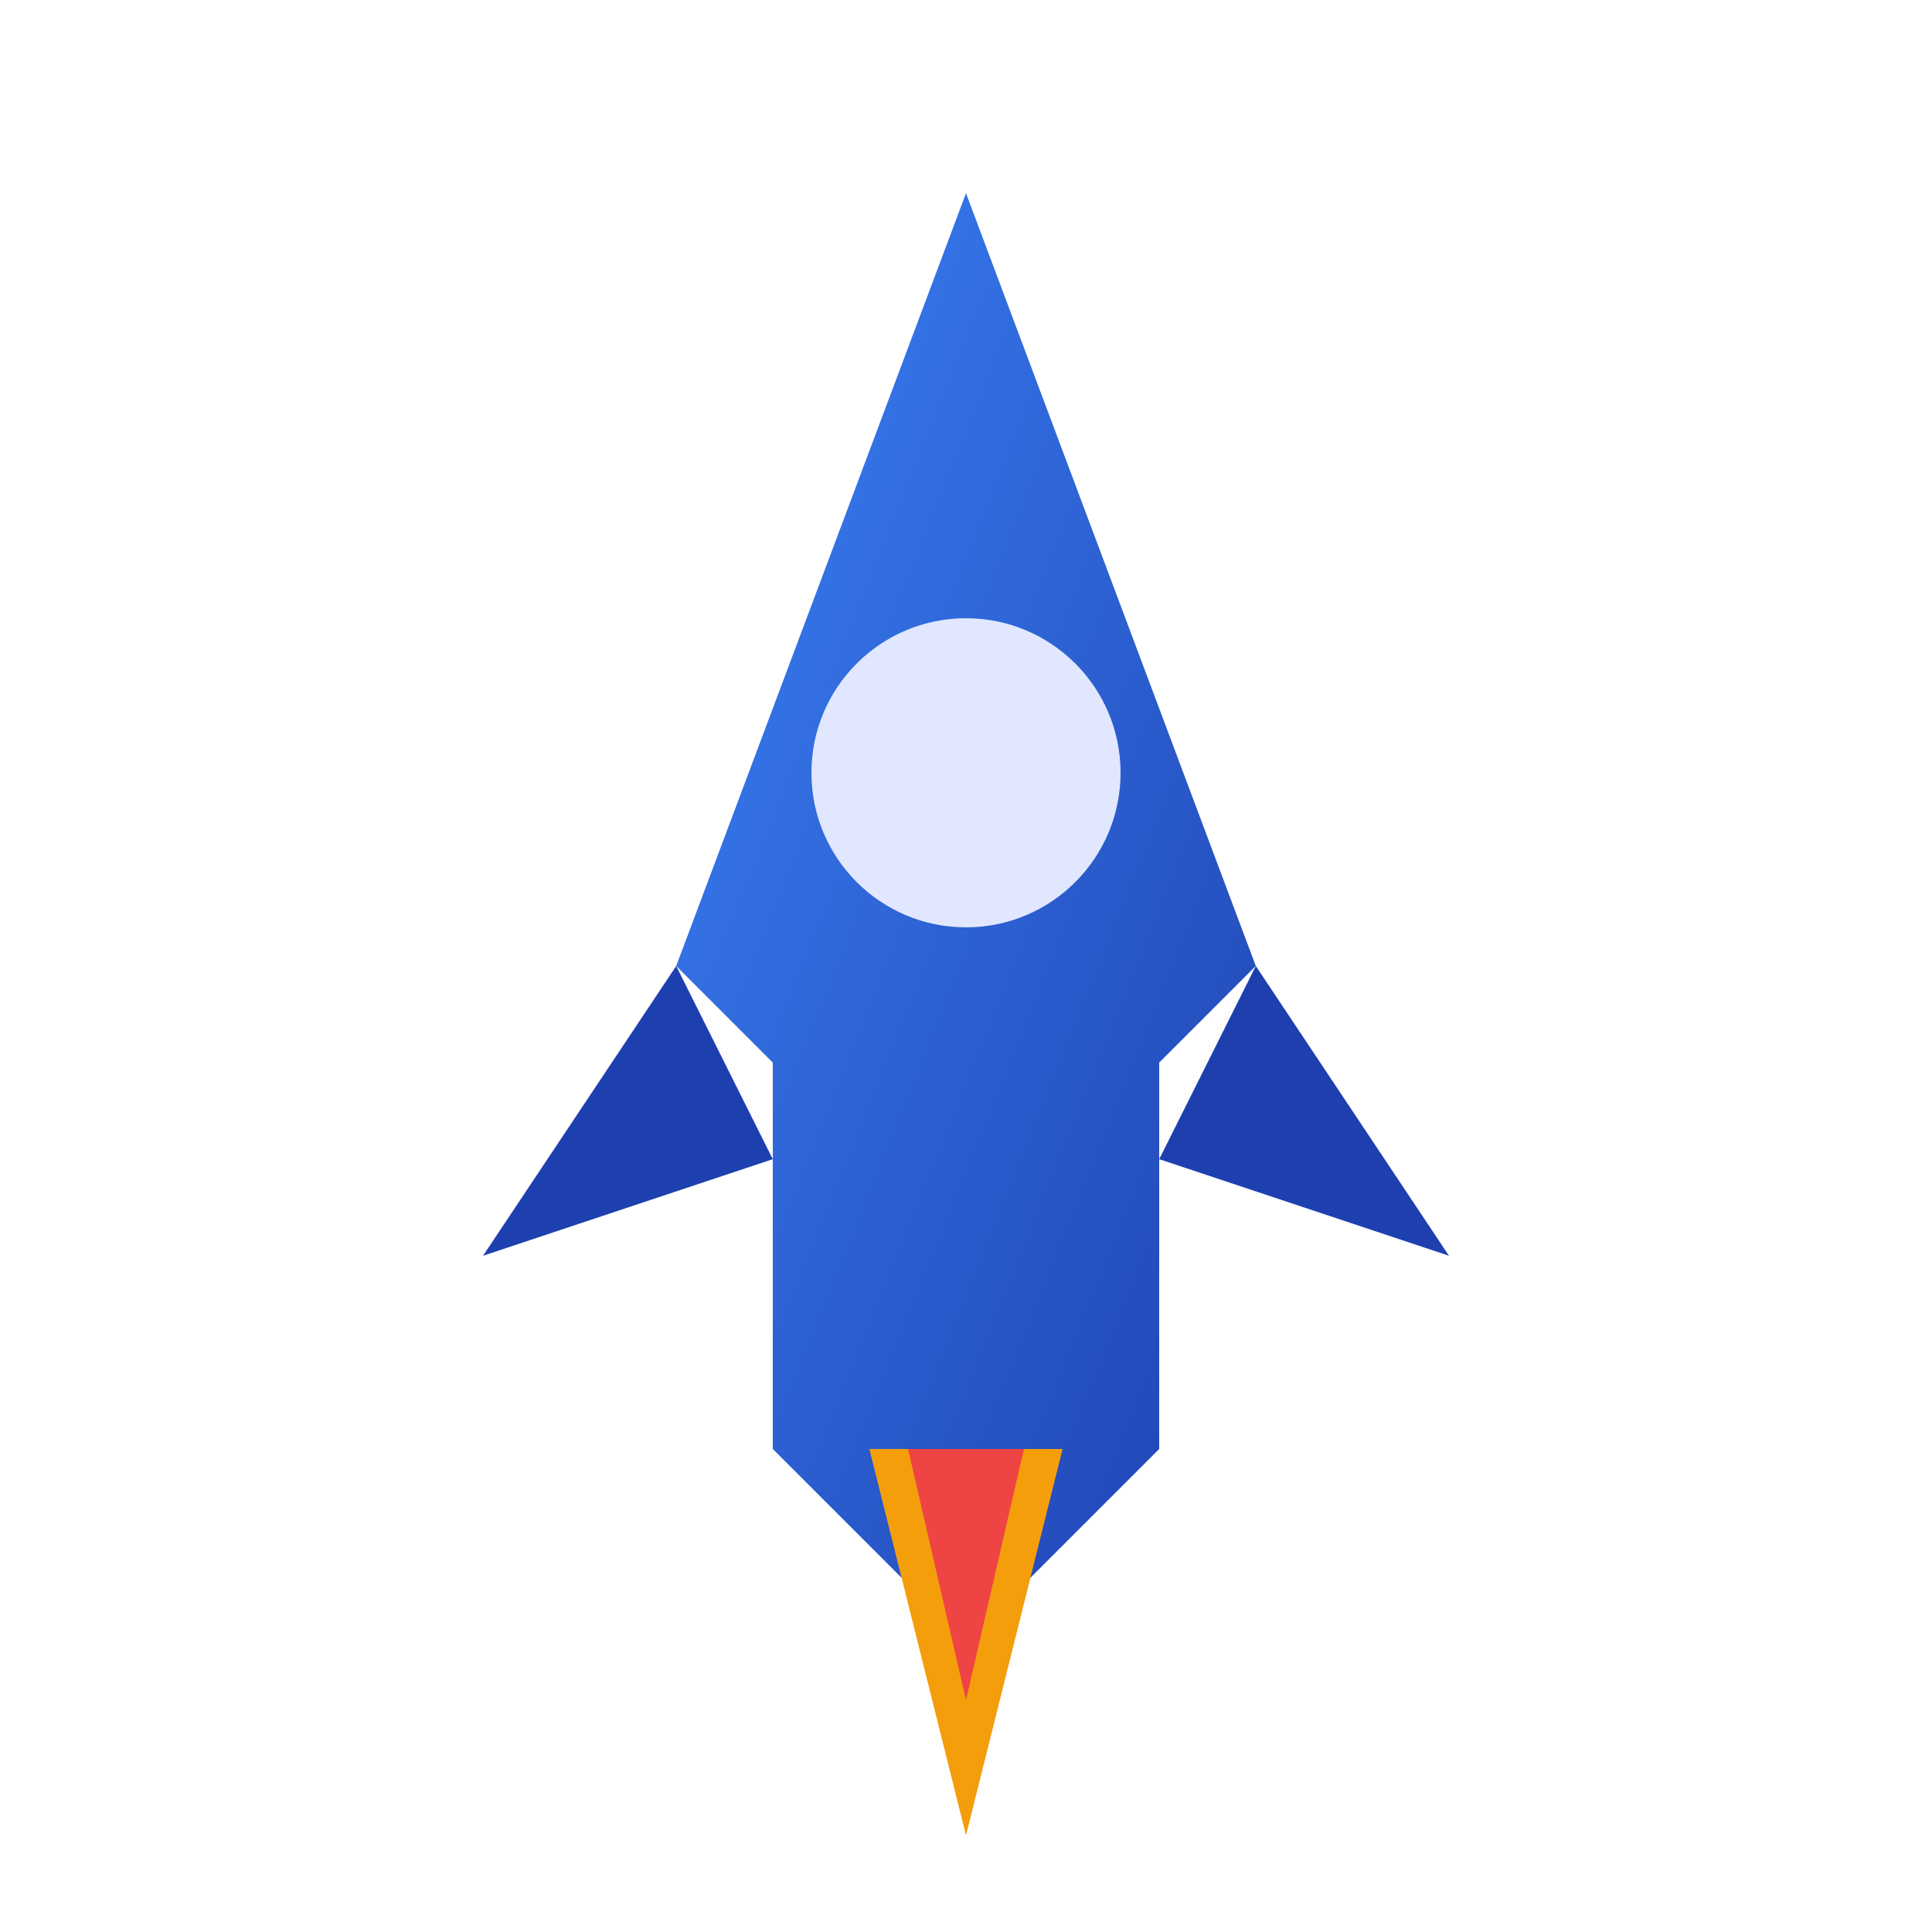
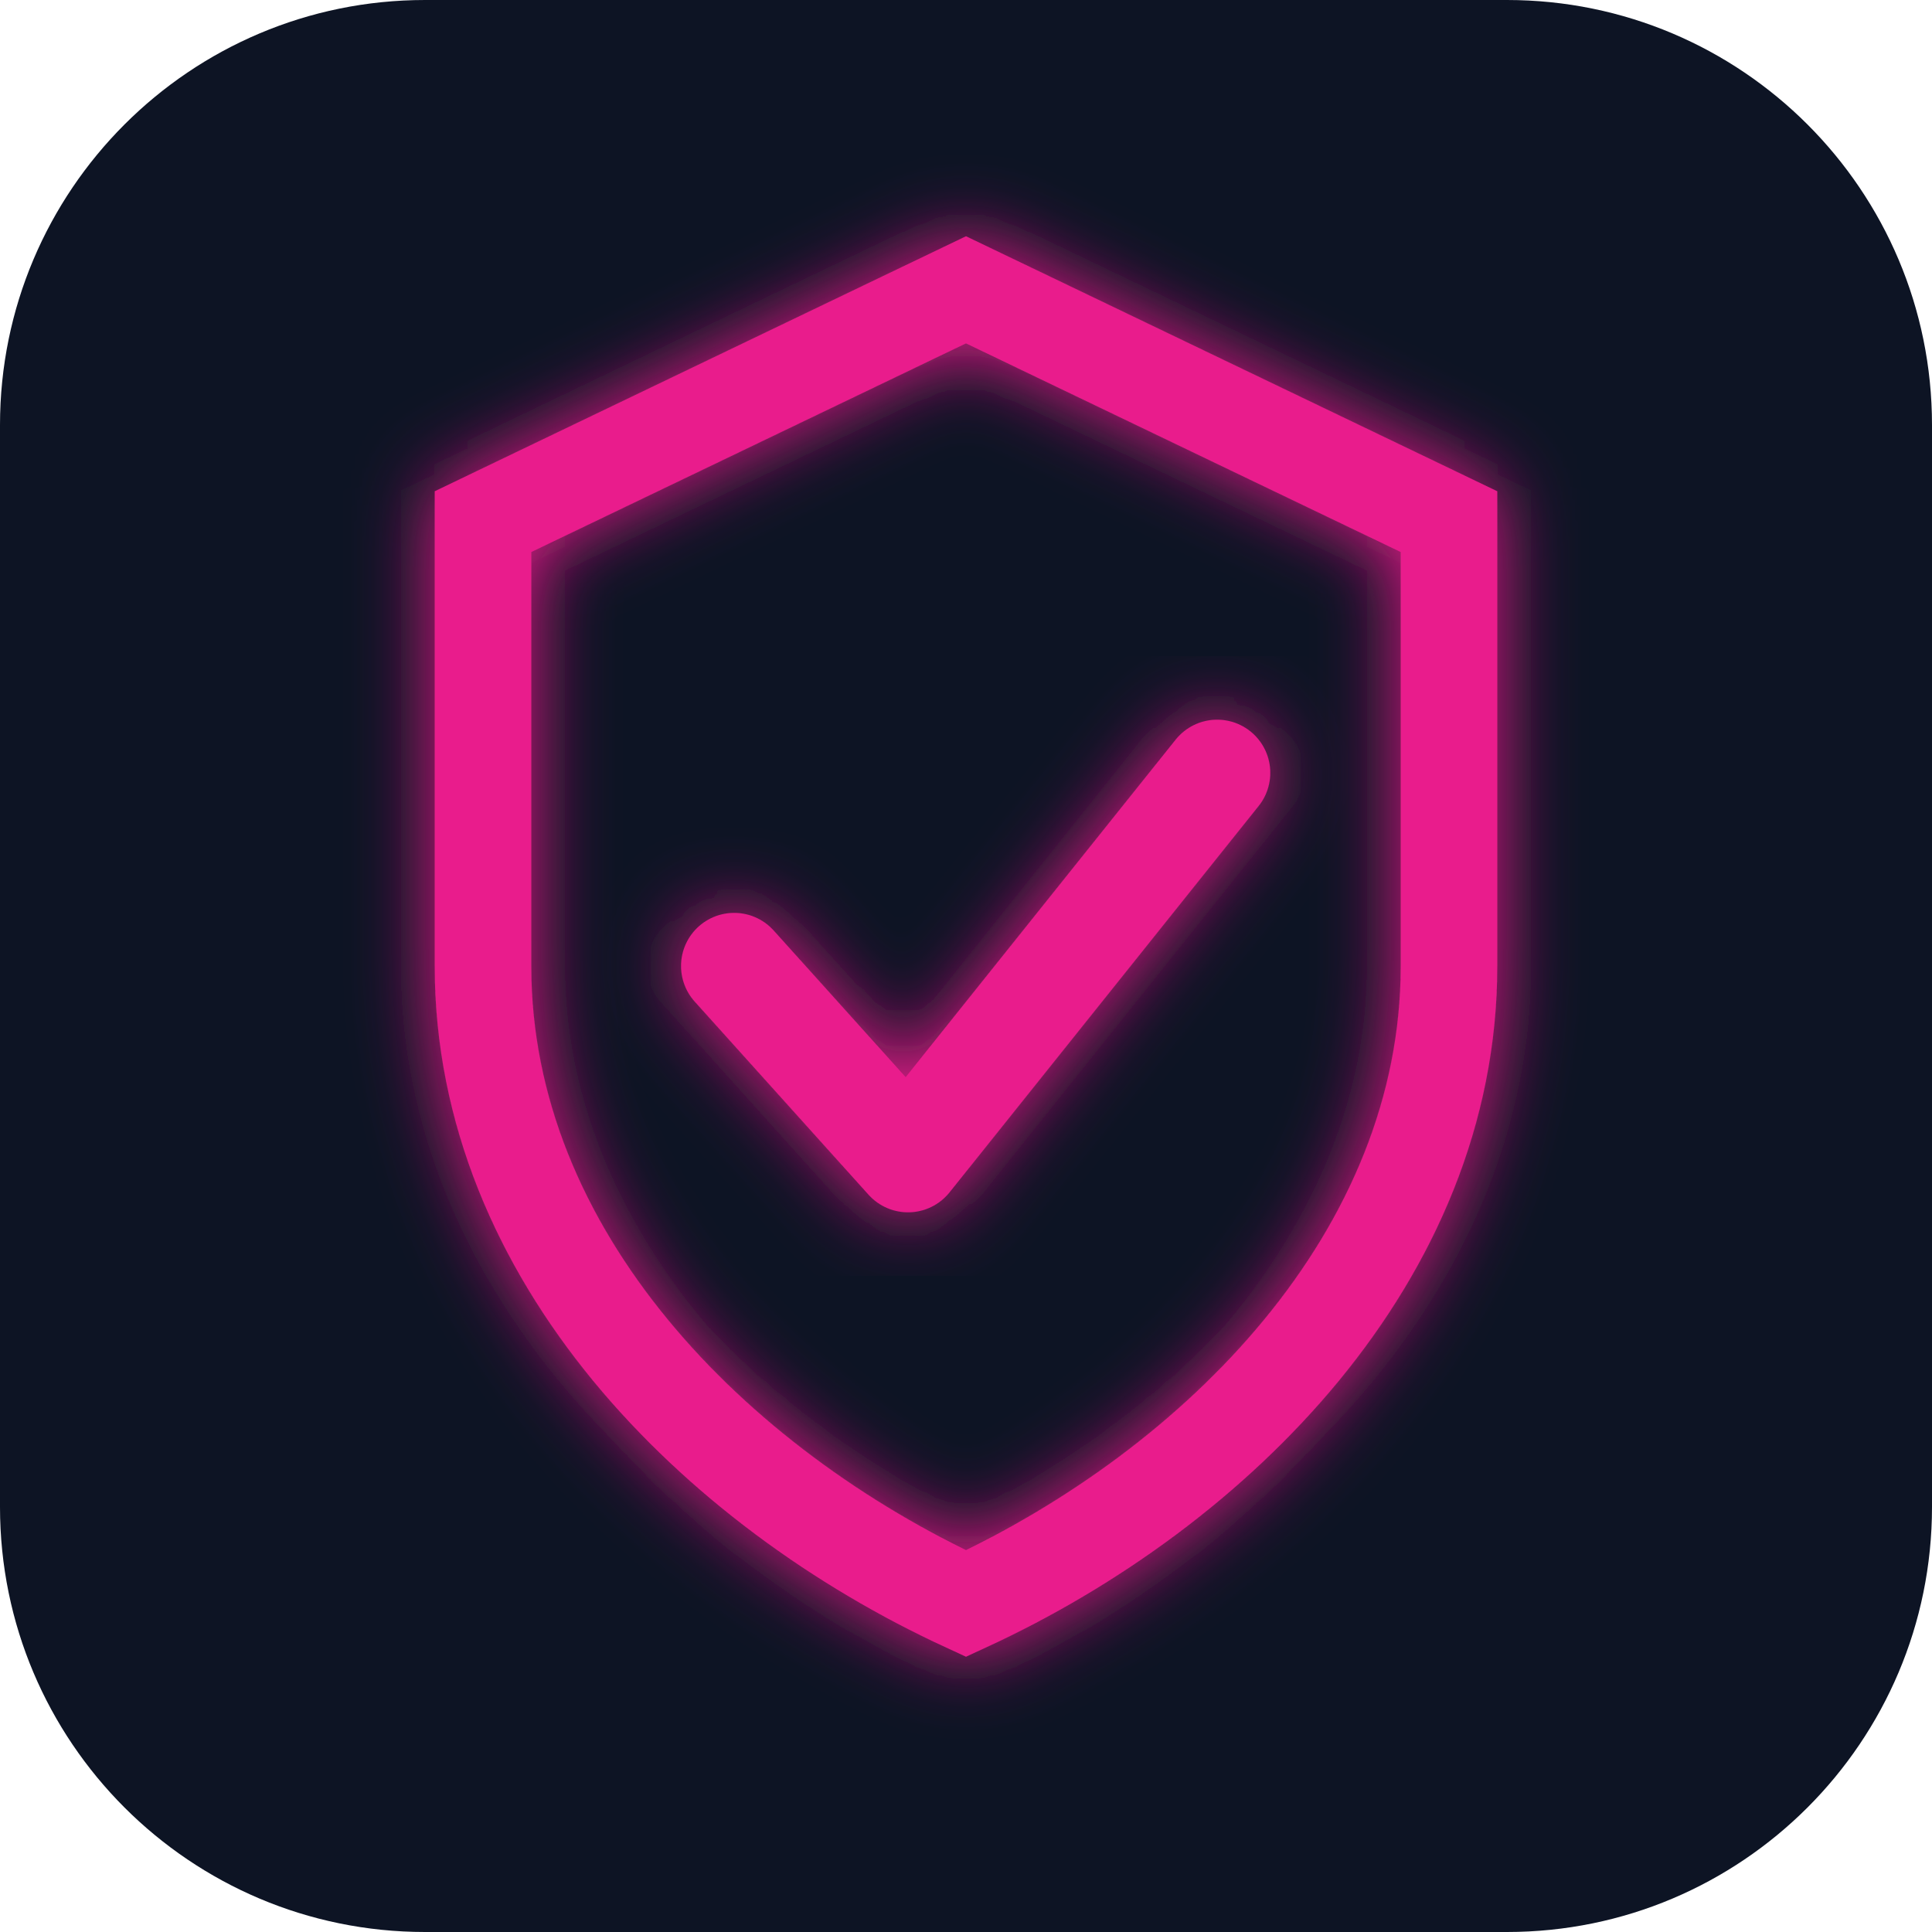
<svg xmlns="http://www.w3.org/2000/svg" viewBox="0 0 100 100">
+   <rect width="100" height="100" rx="22" fill="#0d1424" />
+   <path d="M50 15 L75 27 L75 50 C75 65 63 77 50 83 C37 77 25 65 25 50 L25 27 Z" fill="none" stroke="#e91e8c" stroke-width="5" filter="url(#glow)" />
+   <polyline points="38,50 47,60 63,40" fill="none" stroke="#e91e8c" stroke-width="5.5" stroke-linecap="round" stroke-linejoin="round" filter="url(#glow)" />
  <defs>
-     <linearGradient id="rocketGradient" x1="0%" y1="0%" x2="100%" y2="100%">
-       <stop offset="0%" stop-color="#3B82F6" />
-       <stop offset="100%" stop-color="#1E40AF" />
-     </linearGradient>
+     <filter id="glow" x="-30%" y="-30%" width="160%" height="160%">
+       <feGaussianBlur stdDeviation="2" result="blur" />
+       <feMerge>
+         <feMergeNode in="blur" />
+         <feMergeNode in="SourceGraphic" />
+       </feMerge>
+     </filter>
  </defs>
-   <path d="M50 10 L65 50 L60 55 L60 75 L50 85 L40 75 L40 55 L35 50 Z" fill="url(#rocketGradient)" />
-   <circle cx="50" cy="40" r="8" fill="#E0E7FF" />
-   <path d="M45 75 L50 95 L55 75" fill="#F59E0B" />
-   <path d="M47 75 L50 88 L53 75" fill="#EF4444" />
-   <path d="M35 50 L25 65 L40 60 Z" fill="#1E40AF" />
-   <path d="M65 50 L75 65 L60 60 Z" fill="#1E40AF" />
</svg>
